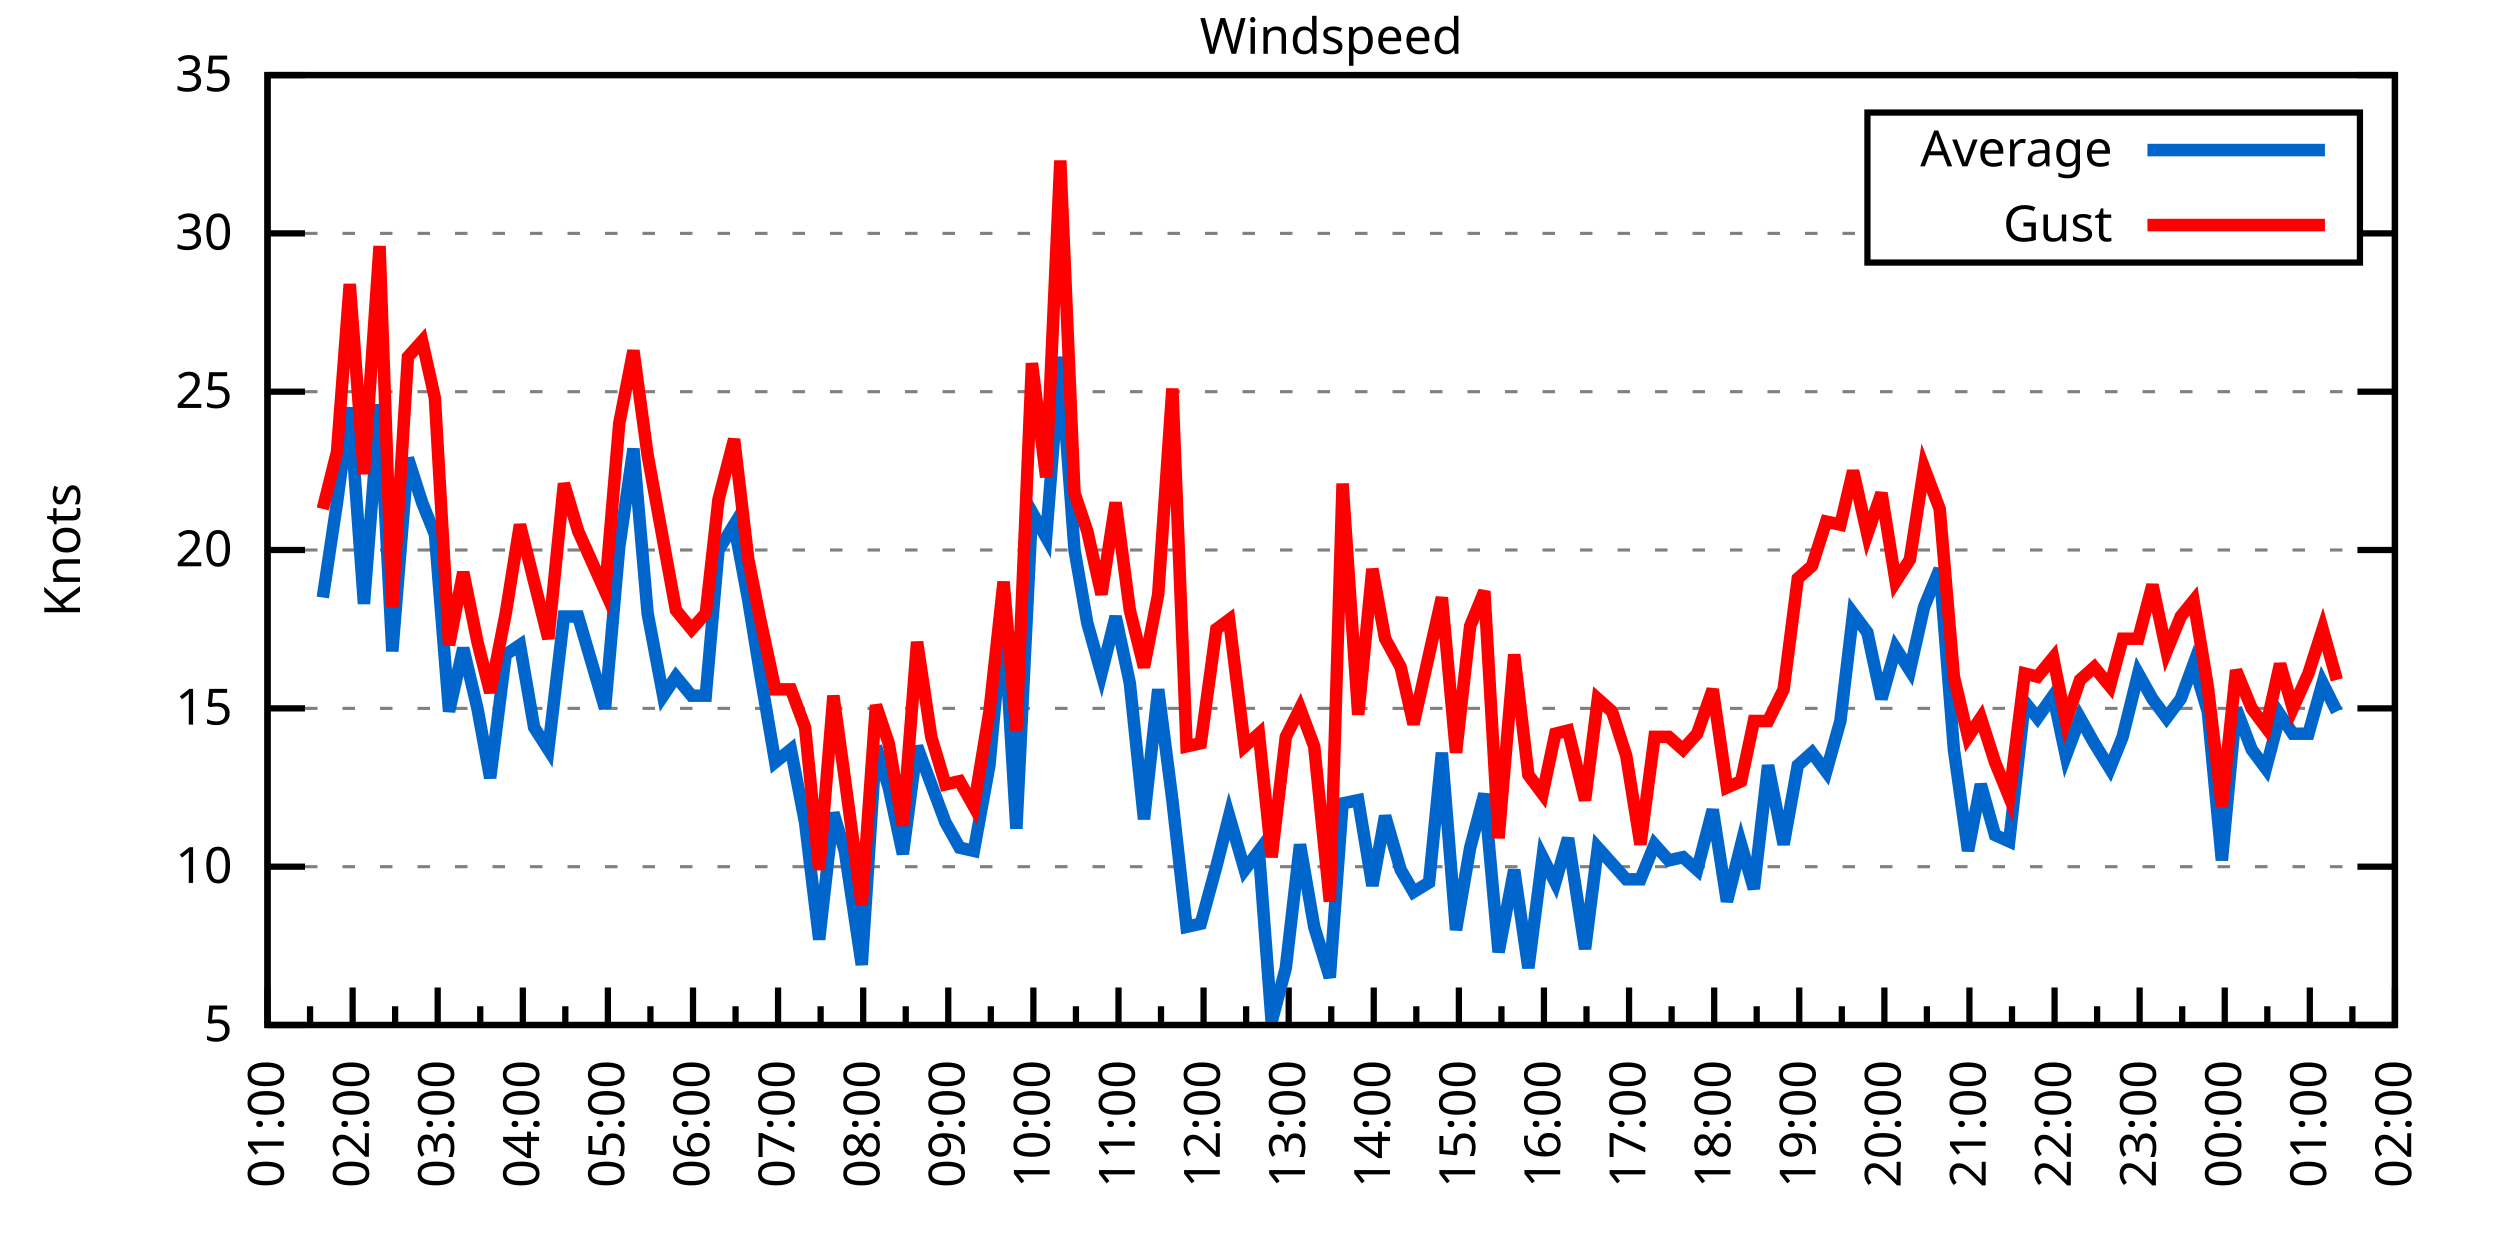
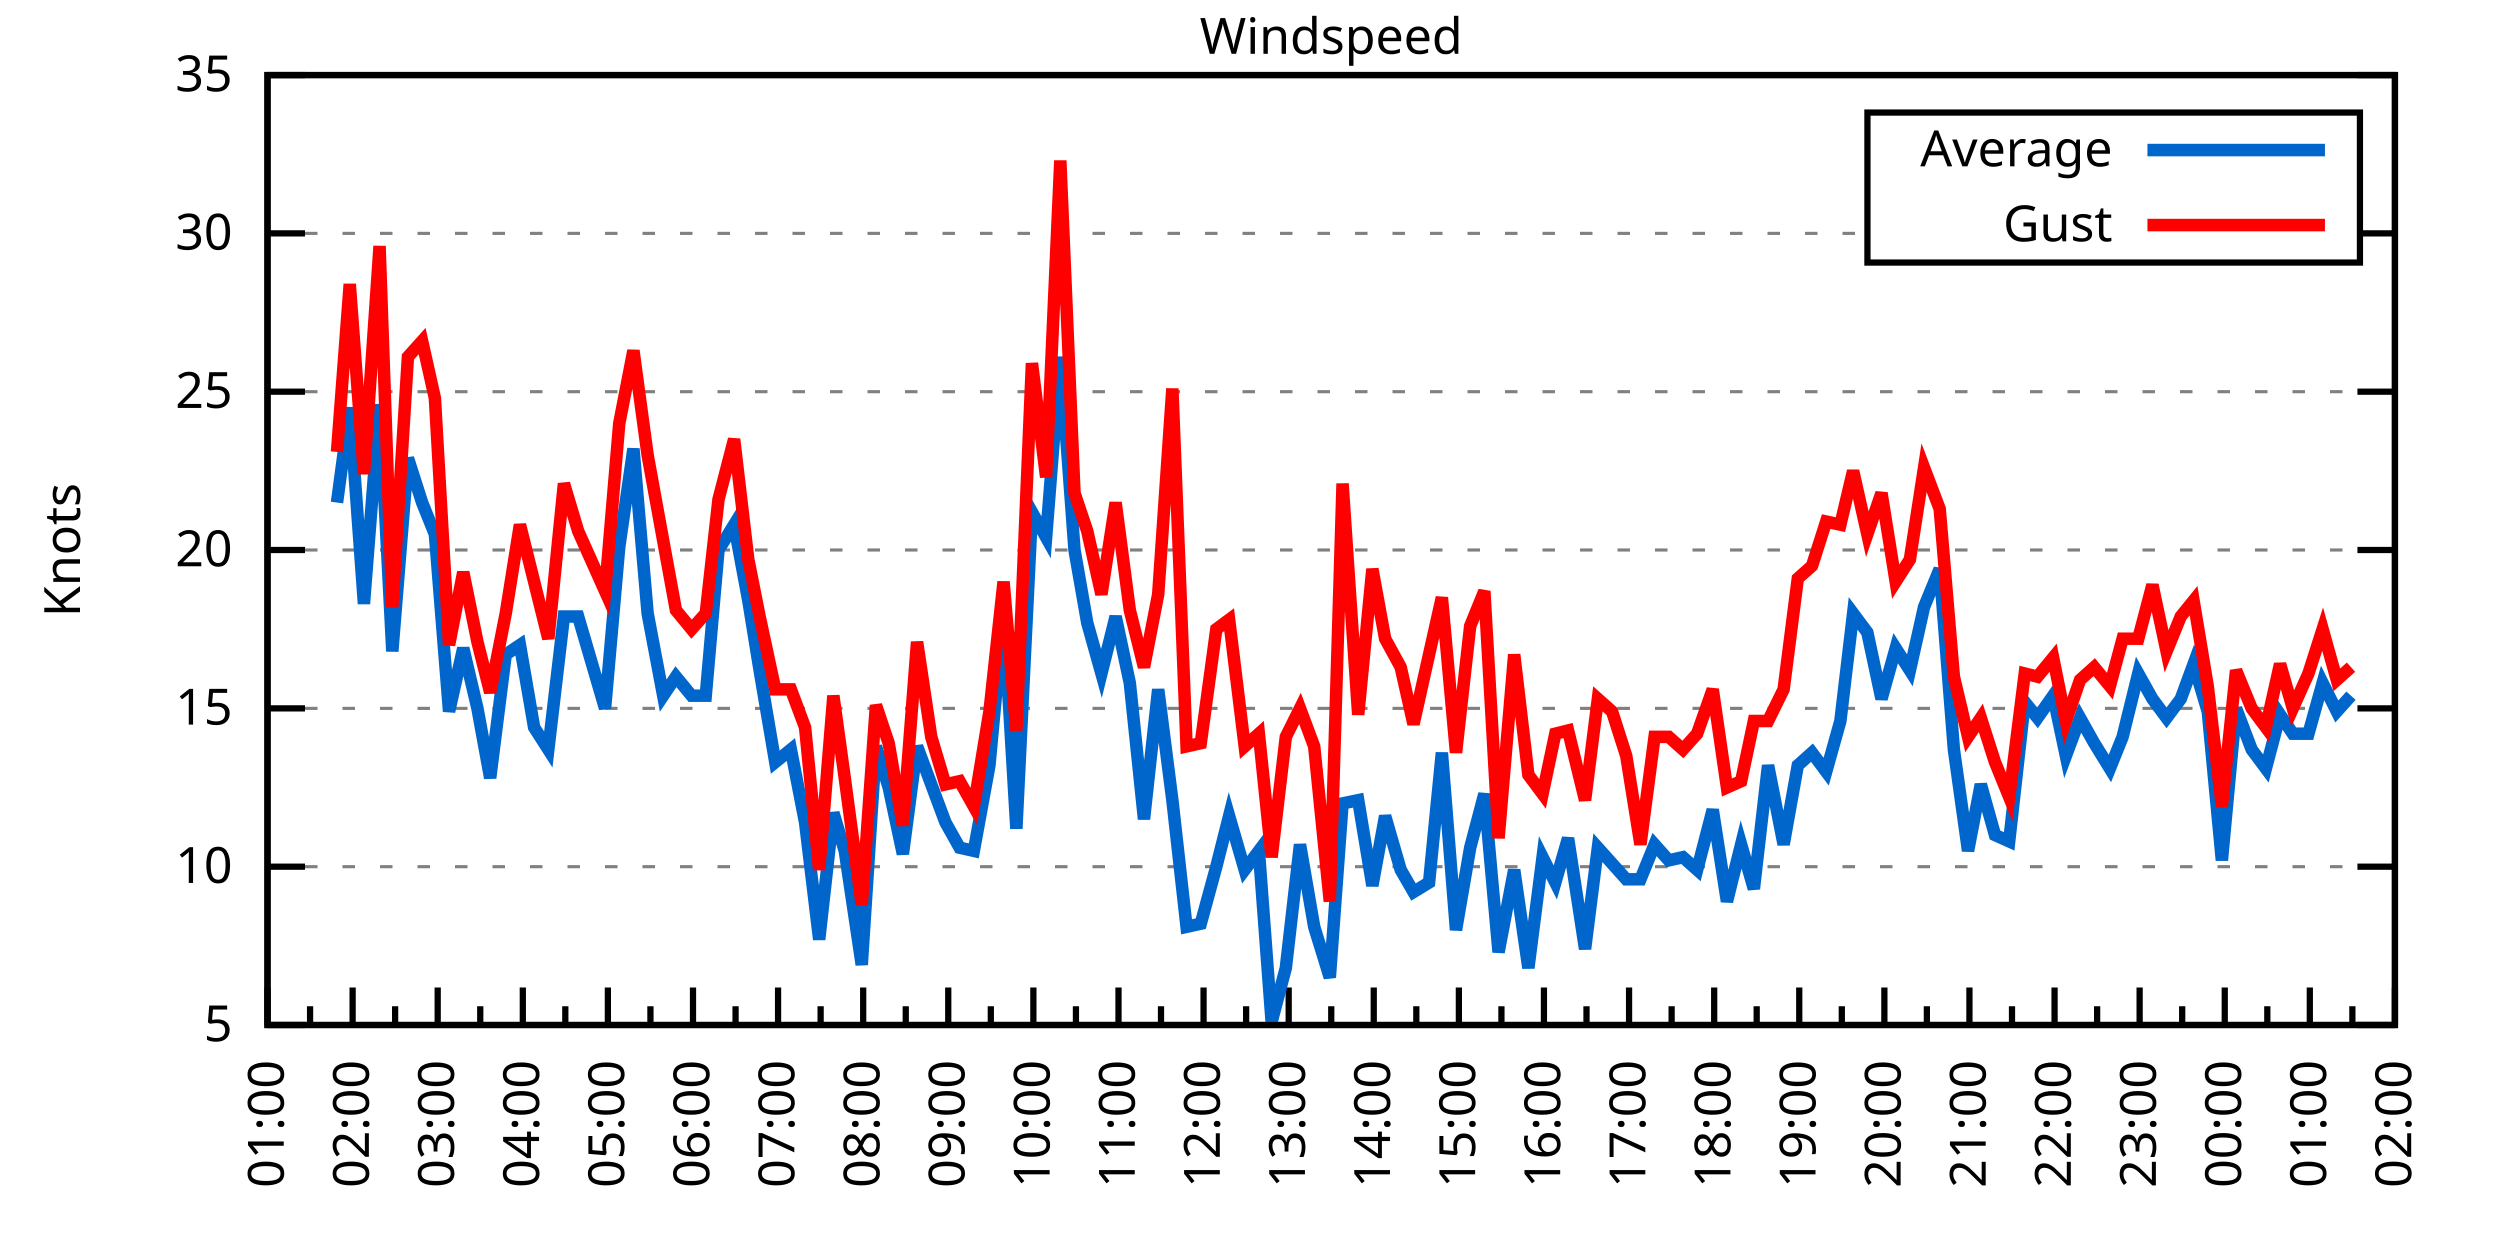
<svg xmlns="http://www.w3.org/2000/svg" xmlns:xlink="http://www.w3.org/1999/xlink" width="400" height="200" viewBox="0 0 400 200">
  <g id="gnuplot_canvas">
    <rect x="0" y="0" width="400" height="200" fill="none" />
    <defs>
      <circle id="gpDot" r="0.5" stroke-width="0.5" stroke="currentColor" />
      <path id="gpPt0" stroke-width="0.333" stroke="currentColor" d="M-1,0 h2 M0,-1 v2" />
      <path id="gpPt1" stroke-width="0.333" stroke="currentColor" d="M-1,-1 L1,1 M1,-1 L-1,1" />
      <path id="gpPt2" stroke-width="0.333" stroke="currentColor" d="M-1,0 L1,0 M0,-1 L0,1 M-1,-1 L1,1 M-1,1 L1,-1" />
      <rect id="gpPt3" stroke-width="0.333" stroke="currentColor" x="-1" y="-1" width="2" height="2" />
      <rect id="gpPt4" stroke-width="0.333" stroke="currentColor" fill="currentColor" x="-1" y="-1" width="2" height="2" />
      <circle id="gpPt5" stroke-width="0.333" stroke="currentColor" cx="0" cy="0" r="1" />
      <use xlink:href="#gpPt5" id="gpPt6" fill="currentColor" stroke="none" />
      <path id="gpPt7" stroke-width="0.333" stroke="currentColor" d="M0,-1.33 L-1.33,0.67 L1.33,0.67 z" />
      <use xlink:href="#gpPt7" id="gpPt8" fill="currentColor" stroke="none" />
      <use xlink:href="#gpPt7" id="gpPt9" stroke="currentColor" transform="rotate(180)" />
      <use xlink:href="#gpPt9" id="gpPt10" fill="currentColor" stroke="none" />
      <use xlink:href="#gpPt3" id="gpPt11" stroke="currentColor" transform="rotate(45)" />
      <use xlink:href="#gpPt11" id="gpPt12" fill="currentColor" stroke="none" />
      <path id="gpPt13" stroke-width="0.333" stroke="currentColor" d="M0,1.330 L1.265,0.411 L0.782,-1.067 L-0.782,-1.076 L-1.265,0.411 z" />
      <use xlink:href="#gpPt13" id="gpPt14" fill="currentColor" stroke="none" />
      <filter id="textbox" filterUnits="objectBoundingBox" x="0" y="0" height="1" width="1">
        <feFlood flood-color="white" flood-opacity="1" result="bgnd" />
        <feComposite in="SourceGraphic" in2="bgnd" operator="atop" />
      </filter>
      <filter id="greybox" filterUnits="objectBoundingBox" x="0" y="0" height="1" width="1">
        <feFlood flood-color="lightgrey" flood-opacity="1" result="grey" />
        <feComposite in="SourceGraphic" in2="grey" operator="atop" />
      </filter>
    </defs>
    <g fill="none" color="white" stroke="currentColor" stroke-width="1.00" stroke-linecap="butt" stroke-linejoin="miter">
</g>
    <g fill="none" color="black" stroke="currentColor" stroke-width="1.00" stroke-linecap="butt" stroke-linejoin="miter">
      <g stroke="none" shape-rendering="crispEdges">
        <polygon fill="rgb(255, 255, 255)" points="42.80,164.00 383.18,164.00 383.18,12.02 42.80,12.02 " />
      </g>
    </g>
    <g fill="none" color="black" stroke="currentColor" stroke-width="1.00" stroke-linecap="butt" stroke-linejoin="miter">
</g>
    <g fill="none" color="black" stroke="black" stroke-width="0.50" stroke-linecap="butt" stroke-linejoin="miter">
</g>
    <g fill="none" color="gray" stroke="currentColor" stroke-width="0.50" stroke-linecap="butt" stroke-linejoin="miter">
      <path stroke="gray" stroke-dasharray="2,4" class="gridline" d="M42.80,164.00 L383.19,164.00  " />
    </g>
    <g fill="none" color="gray" stroke="gray" stroke-width="1.00" stroke-linecap="butt" stroke-linejoin="miter">
</g>
    <g fill="none" color="black" stroke="currentColor" stroke-width="1.00" stroke-linecap="butt" stroke-linejoin="miter">
      <path stroke="black" d="M42.80,164.00 L48.80,164.00 M383.19,164.00 L377.19,164.00  " />
      <g transform="translate(37.20,166.60)" stroke="none" fill="black" font-family="Sans" font-size="8.00" text-anchor="end">
        <text>
          <tspan font-family="Sans"> 5</tspan>
        </text>
      </g>
    </g>
    <g fill="none" color="black" stroke="currentColor" stroke-width="1.00" stroke-linecap="butt" stroke-linejoin="miter">
</g>
    <g fill="none" color="black" stroke="black" stroke-width="0.50" stroke-linecap="butt" stroke-linejoin="miter">
</g>
    <g fill="none" color="gray" stroke="currentColor" stroke-width="0.50" stroke-linecap="butt" stroke-linejoin="miter">
      <path stroke="gray" stroke-dasharray="2,4" class="gridline" d="M42.80,138.67 L383.19,138.67  " />
    </g>
    <g fill="none" color="gray" stroke="gray" stroke-width="1.00" stroke-linecap="butt" stroke-linejoin="miter">
</g>
    <g fill="none" color="black" stroke="currentColor" stroke-width="1.00" stroke-linecap="butt" stroke-linejoin="miter">
      <path stroke="black" d="M42.80,138.67 L48.80,138.67 M383.19,138.67 L377.19,138.67  " />
      <g transform="translate(37.20,141.27)" stroke="none" fill="black" font-family="Sans" font-size="8.00" text-anchor="end">
        <text>
          <tspan font-family="Sans"> 10</tspan>
        </text>
      </g>
    </g>
    <g fill="none" color="black" stroke="currentColor" stroke-width="1.00" stroke-linecap="butt" stroke-linejoin="miter">
</g>
    <g fill="none" color="black" stroke="black" stroke-width="0.50" stroke-linecap="butt" stroke-linejoin="miter">
</g>
    <g fill="none" color="gray" stroke="currentColor" stroke-width="0.50" stroke-linecap="butt" stroke-linejoin="miter">
      <path stroke="gray" stroke-dasharray="2,4" class="gridline" d="M42.80,113.34 L383.19,113.34  " />
    </g>
    <g fill="none" color="gray" stroke="gray" stroke-width="1.00" stroke-linecap="butt" stroke-linejoin="miter">
</g>
    <g fill="none" color="black" stroke="currentColor" stroke-width="1.00" stroke-linecap="butt" stroke-linejoin="miter">
      <path stroke="black" d="M42.80,113.34 L48.80,113.34 M383.19,113.34 L377.19,113.34  " />
      <g transform="translate(37.20,115.94)" stroke="none" fill="black" font-family="Sans" font-size="8.00" text-anchor="end">
        <text>
          <tspan font-family="Sans"> 15</tspan>
        </text>
      </g>
    </g>
    <g fill="none" color="black" stroke="currentColor" stroke-width="1.00" stroke-linecap="butt" stroke-linejoin="miter">
</g>
    <g fill="none" color="black" stroke="black" stroke-width="0.50" stroke-linecap="butt" stroke-linejoin="miter">
</g>
    <g fill="none" color="gray" stroke="currentColor" stroke-width="0.50" stroke-linecap="butt" stroke-linejoin="miter">
      <path stroke="gray" stroke-dasharray="2,4" class="gridline" d="M42.80,88.00 L383.19,88.00  " />
    </g>
    <g fill="none" color="gray" stroke="gray" stroke-width="1.00" stroke-linecap="butt" stroke-linejoin="miter">
</g>
    <g fill="none" color="black" stroke="currentColor" stroke-width="1.00" stroke-linecap="butt" stroke-linejoin="miter">
      <path stroke="black" d="M42.80,88.00 L48.80,88.00 M383.19,88.00 L377.19,88.00  " />
      <g transform="translate(37.20,90.60)" stroke="none" fill="black" font-family="Sans" font-size="8.00" text-anchor="end">
        <text>
          <tspan font-family="Sans"> 20</tspan>
        </text>
      </g>
    </g>
    <g fill="none" color="black" stroke="currentColor" stroke-width="1.00" stroke-linecap="butt" stroke-linejoin="miter">
</g>
    <g fill="none" color="black" stroke="black" stroke-width="0.50" stroke-linecap="butt" stroke-linejoin="miter">
</g>
    <g fill="none" color="gray" stroke="currentColor" stroke-width="0.50" stroke-linecap="butt" stroke-linejoin="miter">
      <path stroke="gray" stroke-dasharray="2,4" class="gridline" d="M42.80,62.67 L383.19,62.67  " />
    </g>
    <g fill="none" color="gray" stroke="gray" stroke-width="1.00" stroke-linecap="butt" stroke-linejoin="miter">
</g>
    <g fill="none" color="black" stroke="currentColor" stroke-width="1.00" stroke-linecap="butt" stroke-linejoin="miter">
      <path stroke="black" d="M42.80,62.67 L48.80,62.67 M383.19,62.67 L377.19,62.67  " />
      <g transform="translate(37.20,65.27)" stroke="none" fill="black" font-family="Sans" font-size="8.00" text-anchor="end">
        <text>
          <tspan font-family="Sans"> 25</tspan>
        </text>
      </g>
    </g>
    <g fill="none" color="black" stroke="currentColor" stroke-width="1.00" stroke-linecap="butt" stroke-linejoin="miter">
</g>
    <g fill="none" color="black" stroke="black" stroke-width="0.50" stroke-linecap="butt" stroke-linejoin="miter">
</g>
    <g fill="none" color="gray" stroke="currentColor" stroke-width="0.50" stroke-linecap="butt" stroke-linejoin="miter">
      <path stroke="gray" stroke-dasharray="2,4" class="gridline" d="M42.80,37.34 L298.79,37.34 M377.59,37.34 L383.19,37.34  " />
    </g>
    <g fill="none" color="gray" stroke="gray" stroke-width="1.00" stroke-linecap="butt" stroke-linejoin="miter">
</g>
    <g fill="none" color="black" stroke="currentColor" stroke-width="1.00" stroke-linecap="butt" stroke-linejoin="miter">
      <path stroke="black" d="M42.80,37.34 L48.80,37.34 M383.19,37.34 L377.19,37.34  " />
      <g transform="translate(37.20,39.94)" stroke="none" fill="black" font-family="Sans" font-size="8.00" text-anchor="end">
        <text>
          <tspan font-family="Sans"> 30</tspan>
        </text>
      </g>
    </g>
    <g fill="none" color="black" stroke="currentColor" stroke-width="1.00" stroke-linecap="butt" stroke-linejoin="miter">
</g>
    <g fill="none" color="black" stroke="black" stroke-width="0.50" stroke-linecap="butt" stroke-linejoin="miter">
</g>
    <g fill="none" color="gray" stroke="currentColor" stroke-width="0.50" stroke-linecap="butt" stroke-linejoin="miter">
      <path stroke="gray" stroke-dasharray="2,4" class="gridline" d="M42.80,12.01 L383.19,12.01  " />
    </g>
    <g fill="none" color="gray" stroke="gray" stroke-width="1.00" stroke-linecap="butt" stroke-linejoin="miter">
</g>
    <g fill="none" color="black" stroke="currentColor" stroke-width="1.00" stroke-linecap="butt" stroke-linejoin="miter">
      <path stroke="black" d="M42.80,12.01 L48.80,12.01 M383.19,12.01 L377.19,12.01  " />
      <g transform="translate(37.20,14.61)" stroke="none" fill="black" font-family="Sans" font-size="8.00" text-anchor="end">
        <text>
          <tspan font-family="Sans"> 35</tspan>
        </text>
      </g>
    </g>
    <g fill="none" color="black" stroke="currentColor" stroke-width="1.00" stroke-linecap="butt" stroke-linejoin="miter">
      <path stroke="black" d="M42.80,164.00 L42.80,158.00  " />
      <g transform="translate(45.40,169.60) rotate(270)" stroke="none" fill="black" font-family="Sans" font-size="8.00" text-anchor="end">
        <text>
          <tspan font-family="Sans">01:00</tspan>
        </text>
      </g>
    </g>
    <g fill="none" color="black" stroke="currentColor" stroke-width="1.00" stroke-linecap="butt" stroke-linejoin="miter">
      <path stroke="black" d="M49.61,164.00 L49.61,161.00 M56.42,164.00 L56.42,158.00  " />
      <g transform="translate(59.02,169.60) rotate(270)" stroke="none" fill="black" font-family="Sans" font-size="8.00" text-anchor="end">
        <text>
          <tspan font-family="Sans">02:00</tspan>
        </text>
      </g>
    </g>
    <g fill="none" color="black" stroke="currentColor" stroke-width="1.00" stroke-linecap="butt" stroke-linejoin="miter">
      <path stroke="black" d="M63.22,164.00 L63.22,161.00 M70.03,164.00 L70.03,158.00  " />
      <g transform="translate(72.63,169.60) rotate(270)" stroke="none" fill="black" font-family="Sans" font-size="8.00" text-anchor="end">
        <text>
          <tspan font-family="Sans">03:00</tspan>
        </text>
      </g>
    </g>
    <g fill="none" color="black" stroke="currentColor" stroke-width="1.00" stroke-linecap="butt" stroke-linejoin="miter">
      <path stroke="black" d="M76.84,164.00 L76.84,161.00 M83.65,164.00 L83.65,158.00  " />
      <g transform="translate(86.25,169.60) rotate(270)" stroke="none" fill="black" font-family="Sans" font-size="8.00" text-anchor="end">
        <text>
          <tspan font-family="Sans">04:00</tspan>
        </text>
      </g>
    </g>
    <g fill="none" color="black" stroke="currentColor" stroke-width="1.00" stroke-linecap="butt" stroke-linejoin="miter">
      <path stroke="black" d="M90.45,164.00 L90.45,161.00 M97.26,164.00 L97.26,158.00  " />
      <g transform="translate(99.86,169.60) rotate(270)" stroke="none" fill="black" font-family="Sans" font-size="8.00" text-anchor="end">
        <text>
          <tspan font-family="Sans">05:00</tspan>
        </text>
      </g>
    </g>
    <g fill="none" color="black" stroke="currentColor" stroke-width="1.00" stroke-linecap="butt" stroke-linejoin="miter">
      <path stroke="black" d="M104.07,164.00 L104.07,161.00 M110.88,164.00 L110.88,158.00  " />
      <g transform="translate(113.48,169.60) rotate(270)" stroke="none" fill="black" font-family="Sans" font-size="8.00" text-anchor="end">
        <text>
          <tspan font-family="Sans">06:00</tspan>
        </text>
      </g>
    </g>
    <g fill="none" color="black" stroke="currentColor" stroke-width="1.00" stroke-linecap="butt" stroke-linejoin="miter">
      <path stroke="black" d="M117.69,164.00 L117.69,161.00 M124.49,164.00 L124.49,158.00  " />
      <g transform="translate(127.09,169.60) rotate(270)" stroke="none" fill="black" font-family="Sans" font-size="8.00" text-anchor="end">
        <text>
          <tspan font-family="Sans">07:00</tspan>
        </text>
      </g>
    </g>
    <g fill="none" color="black" stroke="currentColor" stroke-width="1.00" stroke-linecap="butt" stroke-linejoin="miter">
      <path stroke="black" d="M131.30,164.00 L131.30,161.00 M138.11,164.00 L138.11,158.00  " />
      <g transform="translate(140.71,169.60) rotate(270)" stroke="none" fill="black" font-family="Sans" font-size="8.00" text-anchor="end">
        <text>
          <tspan font-family="Sans">08:00</tspan>
        </text>
      </g>
    </g>
    <g fill="none" color="black" stroke="currentColor" stroke-width="1.00" stroke-linecap="butt" stroke-linejoin="miter">
      <path stroke="black" d="M144.92,164.00 L144.92,161.00 M151.72,164.00 L151.72,158.00  " />
      <g transform="translate(154.32,169.60) rotate(270)" stroke="none" fill="black" font-family="Sans" font-size="8.00" text-anchor="end">
        <text>
          <tspan font-family="Sans">09:00</tspan>
        </text>
      </g>
    </g>
    <g fill="none" color="black" stroke="currentColor" stroke-width="1.00" stroke-linecap="butt" stroke-linejoin="miter">
      <path stroke="black" d="M158.53,164.00 L158.53,161.00 M165.34,164.00 L165.34,158.00  " />
      <g transform="translate(167.94,169.60) rotate(270)" stroke="none" fill="black" font-family="Sans" font-size="8.00" text-anchor="end">
        <text>
          <tspan font-family="Sans">10:00</tspan>
        </text>
      </g>
    </g>
    <g fill="none" color="black" stroke="currentColor" stroke-width="1.00" stroke-linecap="butt" stroke-linejoin="miter">
      <path stroke="black" d="M172.15,164.00 L172.15,161.00 M178.96,164.00 L178.96,158.00  " />
      <g transform="translate(181.56,169.60) rotate(270)" stroke="none" fill="black" font-family="Sans" font-size="8.00" text-anchor="end">
        <text>
          <tspan font-family="Sans">11:00</tspan>
        </text>
      </g>
    </g>
    <g fill="none" color="black" stroke="currentColor" stroke-width="1.00" stroke-linecap="butt" stroke-linejoin="miter">
      <path stroke="black" d="M185.76,164.00 L185.76,161.00 M192.57,164.00 L192.57,158.00  " />
      <g transform="translate(195.17,169.60) rotate(270)" stroke="none" fill="black" font-family="Sans" font-size="8.00" text-anchor="end">
        <text>
          <tspan font-family="Sans">12:00</tspan>
        </text>
      </g>
    </g>
    <g fill="none" color="black" stroke="currentColor" stroke-width="1.00" stroke-linecap="butt" stroke-linejoin="miter">
      <path stroke="black" d="M199.38,164.00 L199.38,161.00 M206.19,164.00 L206.19,158.00  " />
      <g transform="translate(208.79,169.60) rotate(270)" stroke="none" fill="black" font-family="Sans" font-size="8.00" text-anchor="end">
        <text>
          <tspan font-family="Sans">13:00</tspan>
        </text>
      </g>
    </g>
    <g fill="none" color="black" stroke="currentColor" stroke-width="1.00" stroke-linecap="butt" stroke-linejoin="miter">
      <path stroke="black" d="M213.00,164.00 L213.00,161.00 M219.80,164.00 L219.80,158.00  " />
      <g transform="translate(222.40,169.60) rotate(270)" stroke="none" fill="black" font-family="Sans" font-size="8.00" text-anchor="end">
        <text>
          <tspan font-family="Sans">14:00</tspan>
        </text>
      </g>
    </g>
    <g fill="none" color="black" stroke="currentColor" stroke-width="1.00" stroke-linecap="butt" stroke-linejoin="miter">
      <path stroke="black" d="M226.61,164.00 L226.61,161.00 M233.42,164.00 L233.42,158.00  " />
      <g transform="translate(236.02,169.60) rotate(270)" stroke="none" fill="black" font-family="Sans" font-size="8.00" text-anchor="end">
        <text>
          <tspan font-family="Sans">15:00</tspan>
        </text>
      </g>
    </g>
    <g fill="none" color="black" stroke="currentColor" stroke-width="1.00" stroke-linecap="butt" stroke-linejoin="miter">
      <path stroke="black" d="M240.23,164.00 L240.23,161.00 M247.03,164.00 L247.03,158.00  " />
      <g transform="translate(249.63,169.60) rotate(270)" stroke="none" fill="black" font-family="Sans" font-size="8.00" text-anchor="end">
        <text>
          <tspan font-family="Sans">16:00</tspan>
        </text>
      </g>
    </g>
    <g fill="none" color="black" stroke="currentColor" stroke-width="1.00" stroke-linecap="butt" stroke-linejoin="miter">
      <path stroke="black" d="M253.84,164.00 L253.84,161.00 M260.65,164.00 L260.65,158.00  " />
      <g transform="translate(263.25,169.60) rotate(270)" stroke="none" fill="black" font-family="Sans" font-size="8.00" text-anchor="end">
        <text>
          <tspan font-family="Sans">17:00</tspan>
        </text>
      </g>
    </g>
    <g fill="none" color="black" stroke="currentColor" stroke-width="1.00" stroke-linecap="butt" stroke-linejoin="miter">
      <path stroke="black" d="M267.46,164.00 L267.46,161.00 M274.27,164.00 L274.27,158.00  " />
      <g transform="translate(276.87,169.60) rotate(270)" stroke="none" fill="black" font-family="Sans" font-size="8.00" text-anchor="end">
        <text>
          <tspan font-family="Sans">18:00</tspan>
        </text>
      </g>
    </g>
    <g fill="none" color="black" stroke="currentColor" stroke-width="1.00" stroke-linecap="butt" stroke-linejoin="miter">
      <path stroke="black" d="M281.07,164.00 L281.07,161.00 M287.88,164.00 L287.88,158.00  " />
      <g transform="translate(290.48,169.60) rotate(270)" stroke="none" fill="black" font-family="Sans" font-size="8.00" text-anchor="end">
        <text>
          <tspan font-family="Sans">19:00</tspan>
        </text>
      </g>
    </g>
    <g fill="none" color="black" stroke="currentColor" stroke-width="1.00" stroke-linecap="butt" stroke-linejoin="miter">
      <path stroke="black" d="M294.69,164.00 L294.69,161.00 M301.50,164.00 L301.50,158.00  " />
      <g transform="translate(304.10,169.60) rotate(270)" stroke="none" fill="black" font-family="Sans" font-size="8.00" text-anchor="end">
        <text>
          <tspan font-family="Sans">20:00</tspan>
        </text>
      </g>
    </g>
    <g fill="none" color="black" stroke="currentColor" stroke-width="1.00" stroke-linecap="butt" stroke-linejoin="miter">
      <path stroke="black" d="M308.30,164.00 L308.30,161.00 M315.11,164.00 L315.11,158.00  " />
      <g transform="translate(317.71,169.60) rotate(270)" stroke="none" fill="black" font-family="Sans" font-size="8.00" text-anchor="end">
        <text>
          <tspan font-family="Sans">21:00</tspan>
        </text>
      </g>
    </g>
    <g fill="none" color="black" stroke="currentColor" stroke-width="1.00" stroke-linecap="butt" stroke-linejoin="miter">
      <path stroke="black" d="M321.92,164.00 L321.92,161.00 M328.73,164.00 L328.73,158.00  " />
      <g transform="translate(331.33,169.60) rotate(270)" stroke="none" fill="black" font-family="Sans" font-size="8.00" text-anchor="end">
        <text>
          <tspan font-family="Sans">22:00</tspan>
        </text>
      </g>
    </g>
    <g fill="none" color="black" stroke="currentColor" stroke-width="1.00" stroke-linecap="butt" stroke-linejoin="miter">
      <path stroke="black" d="M335.54,164.00 L335.54,161.00 M342.34,164.00 L342.34,158.00  " />
      <g transform="translate(344.94,169.60) rotate(270)" stroke="none" fill="black" font-family="Sans" font-size="8.00" text-anchor="end">
        <text>
          <tspan font-family="Sans">23:00</tspan>
        </text>
      </g>
    </g>
    <g fill="none" color="black" stroke="currentColor" stroke-width="1.00" stroke-linecap="butt" stroke-linejoin="miter">
      <path stroke="black" d="M349.15,164.00 L349.15,161.00 M355.96,164.00 L355.96,158.00  " />
      <g transform="translate(358.56,169.60) rotate(270)" stroke="none" fill="black" font-family="Sans" font-size="8.00" text-anchor="end">
        <text>
          <tspan font-family="Sans">00:00</tspan>
        </text>
      </g>
    </g>
    <g fill="none" color="black" stroke="currentColor" stroke-width="1.00" stroke-linecap="butt" stroke-linejoin="miter">
      <path stroke="black" d="M362.77,164.00 L362.77,161.00 M369.57,164.00 L369.57,158.00  " />
      <g transform="translate(372.17,169.60) rotate(270)" stroke="none" fill="black" font-family="Sans" font-size="8.00" text-anchor="end">
        <text>
          <tspan font-family="Sans">01:00</tspan>
        </text>
      </g>
    </g>
    <g fill="none" color="black" stroke="currentColor" stroke-width="1.00" stroke-linecap="butt" stroke-linejoin="miter">
      <path stroke="black" d="M376.38,164.00 L376.38,161.00 M383.19,164.00 L383.19,158.00  " />
      <g transform="translate(385.79,169.60) rotate(270)" stroke="none" fill="black" font-family="Sans" font-size="8.00" text-anchor="end">
        <text>
          <tspan font-family="Sans">02:00</tspan>
        </text>
      </g>
    </g>
    <g fill="none" color="black" stroke="currentColor" stroke-width="1.00" stroke-linecap="butt" stroke-linejoin="miter">
</g>
    <g fill="none" color="black" stroke="currentColor" stroke-width="1.00" stroke-linecap="butt" stroke-linejoin="miter">
      <path stroke="black" d="M42.80,12.01 L42.80,164.00 L383.19,164.00 L383.19,12.01 L42.80,12.01 Z  " />
    </g>
    <g fill="none" color="black" stroke="currentColor" stroke-width="1.00" stroke-linecap="butt" stroke-linejoin="miter">
      <g transform="translate(12.80,88.01) rotate(270)" stroke="none" fill="black" font-family="Sans" font-size="8.00" text-anchor="middle">
        <text>
          <tspan font-family="Sans">Knots</tspan>
        </text>
      </g>
    </g>
    <g fill="none" color="black" stroke="currentColor" stroke-width="1.00" stroke-linecap="butt" stroke-linejoin="miter">
</g>
    <g fill="none" color="black" stroke="currentColor" stroke-width="1.00" stroke-linecap="butt" stroke-linejoin="miter">
      <path stroke="black" d="M298.79,42.01 L298.79,18.01 L377.59,18.01 L377.59,42.01 L298.79,42.01 Z  " />
    </g>
    <g id="Windspeed_plot_1">
      <g fill="none" color="white" stroke="black" stroke-width="2.00" stroke-linecap="butt" stroke-linejoin="miter">
</g>
      <g fill="none" color="black" stroke="currentColor" stroke-width="2.00" stroke-linecap="butt" stroke-linejoin="miter">
        <g transform="translate(337.99,26.61)" stroke="none" fill="black" font-family="Sans" font-size="8.00" text-anchor="end">
          <text>
            <tspan font-family="Sans">Average</tspan>
          </text>
        </g>
      </g>
      <g fill="none" color="black" stroke="currentColor" stroke-width="2.00" stroke-linecap="butt" stroke-linejoin="miter">
-         <path stroke="rgb(  0, 102, 204)" d="M343.59,24.01 L371.99,24.01 M51.65,95.60 L53.92,80.41 L55.96,65.21 L58.23,96.62 L60.73,64.70 L62.77,104.22   L65.27,73.31 L67.54,80.41 L69.58,85.47 L71.85,113.84 L74.12,103.71 L76.39,113.34 L78.43,124.48 L80.92,104.72   L83.19,103.20 L85.46,116.38 L87.73,119.92 L90.23,98.64 L92.50,98.64 L96.81,113.34 L99.08,87.50 L101.35,71.79   L103.62,98.14 L106.11,111.31 L108.15,108.27 L110.65,111.31 L112.92,111.31 L114.96,88.00 L117.46,83.95 L119.73,96.11   L121.54,107.26 L124.04,121.95 L126.54,119.92 L128.81,131.58 L131.07,150.32 L133.34,130.06 L135.16,136.14 L137.88,154.37   L140.15,119.42 L142.19,126.00 L144.46,136.64 L146.73,119.42 L149.00,125.50 L151.27,131.58 L153.54,135.63 L155.81,136.14   L158.31,122.46 L160.57,98.14 L162.62,132.59 L165.11,81.93 L167.38,85.98 L169.65,57.10 L171.92,88.00 L173.96,99.66   L176.23,107.76 L178.50,98.64 L180.77,109.28 L183.04,131.07 L185.31,110.30 L187.58,128.03 L189.85,148.29 L192.12,147.79   L194.61,138.67 L196.66,130.56 L199.15,139.17 L201.42,136.14 L203.46,163.49 L205.73,154.88 L208.00,135.12 L210.27,148.29   L212.77,156.40 L214.81,128.54 L217.31,128.03 L219.58,141.71 L221.62,130.56 L224.11,139.17 L226.16,142.72 L228.65,141.20   L230.70,120.43 L232.96,148.80 L235.23,135.63 L237.50,127.02 L239.77,152.35 L242.27,139.17 L244.54,154.88 L246.81,137.15   L248.85,141.20 L250.89,134.11 L253.61,151.84 L255.66,135.63 L257.93,138.16 L260.20,140.69 L262.47,140.69 L264.73,135.12   L267.00,137.66 L269.27,137.15 L271.54,139.17 L274.04,129.55 L276.31,144.24 L278.58,135.12 L280.62,142.21 L282.89,122.46   L285.38,135.12 L287.65,122.46 L289.92,120.43 L292.19,123.47 L294.46,115.36 L296.50,98.14 L298.77,101.18 L301.04,111.82   L303.31,103.71 L305.58,107.26 L307.85,97.12 L310.35,91.04 L312.62,119.92 L314.89,136.14 L316.93,125.50 L319.20,133.60   L321.47,134.62 L323.96,112.32 L326.00,114.86 L328.50,111.31 L330.54,120.94 L332.81,114.86 L335.08,118.91 L337.58,122.96   L339.62,117.90 L342.12,107.76 L344.39,111.82 L346.65,114.86 L348.92,111.82 L350.97,106.24 L353.24,113.84 L355.50,137.66   L357.77,113.34 L360.27,119.92 L362.54,122.96 L364.81,114.35 L366.85,117.39 L369.35,117.39 L371.62,109.28 L373.89,113.84    " />
+         <path stroke="rgb(  0, 102, 204)" d="M343.59,24.01 L371.99,24.01 M53.92,80.41 L55.96,65.21 L58.23,96.62 L60.73,64.70 L62.77,104.22 L65.27,73.31   L67.54,80.41 L69.58,85.47 L71.85,113.84 L74.12,103.71 L76.39,113.34 L78.43,124.48 L80.92,104.72 L83.19,103.20   L85.46,116.38 L87.73,119.92 L90.23,98.64 L92.50,98.64 L96.81,113.34 L99.08,87.50 L101.35,71.79 L103.62,98.14   L106.11,111.31 L108.15,108.27 L110.65,111.31 L112.92,111.31 L114.96,88.00 L117.46,83.95 L119.73,96.11 L121.54,107.26   L124.04,121.95 L126.54,119.92 L128.81,131.58 L131.07,150.32 L133.34,130.06 L135.16,136.14 L137.88,154.37 L140.15,119.42   L142.19,126.00 L144.46,136.64 L146.73,119.42 L149.00,125.50 L151.27,131.58 L153.54,135.63 L155.81,136.14 L158.31,122.46   L160.57,98.14 L162.62,132.59 L165.11,81.93 L167.38,85.98 L169.65,57.10 L171.92,88.00 L173.96,99.66 L176.23,107.76   L178.50,98.64 L180.77,109.28 L183.04,131.07 L185.31,110.30 L187.58,128.03 L189.85,148.29 L192.12,147.79 L194.61,138.67   L196.66,130.56 L199.15,139.17 L201.42,136.14 L203.46,163.49 L205.73,154.88 L208.00,135.12 L210.27,148.29 L212.77,156.40   L214.81,128.54 L217.31,128.03 L219.58,141.71 L221.62,130.56 L224.11,139.17 L226.16,142.72 L228.65,141.20 L230.70,120.43   L232.96,148.80 L235.23,135.63 L237.50,127.02 L239.77,152.35 L242.27,139.17 L244.54,154.88 L246.81,137.15 L248.85,141.20   L250.89,134.11 L253.61,151.84 L255.66,135.63 L257.93,138.16 L260.20,140.69 L262.47,140.69 L264.73,135.12 L267.00,137.66   L269.27,137.15 L271.54,139.17 L274.04,129.55 L276.31,144.24 L278.58,135.12 L280.62,142.21 L282.89,122.46 L285.38,135.12   L287.65,122.46 L289.92,120.43 L292.19,123.47 L294.46,115.36 L296.50,98.14 L298.77,101.18 L301.04,111.82 L303.31,103.71   L305.58,107.26 L307.85,97.12 L310.35,91.04 L312.62,119.92 L314.89,136.14 L316.93,125.50 L319.20,133.60 L321.47,134.62   L323.96,112.32 L326.00,114.86 L328.50,111.31 L330.54,120.94 L332.81,114.86 L335.08,118.91 L337.58,122.96 L339.62,117.90   L342.12,107.76 L344.39,111.82 L346.65,114.86 L348.92,111.82 L350.97,106.24 L353.24,113.84 L355.50,137.66 L357.77,113.34   L360.27,119.92 L362.54,122.96 L364.81,114.35 L366.85,117.39 L369.35,117.39 L371.62,109.28 L373.89,113.84 L376.16,111.31    " />
      </g>
    </g>
    <g id="Windspeed_plot_2">
      <g fill="none" color="black" stroke="currentColor" stroke-width="2.00" stroke-linecap="butt" stroke-linejoin="miter">
        <g transform="translate(337.99,38.61)" stroke="none" fill="black" font-family="Sans" font-size="8.00" text-anchor="end">
          <text>
            <tspan font-family="Sans">Gust</tspan>
          </text>
        </g>
      </g>
      <g fill="none" color="black" stroke="currentColor" stroke-width="2.00" stroke-linecap="butt" stroke-linejoin="miter">
-         <path stroke="rgb(255,   0,   0)" d="M343.59,36.01 L371.99,36.01 M51.65,81.42 L53.92,72.30 L55.96,45.45 L58.23,75.85 L60.73,39.37 L62.77,97.12   L65.27,57.10 L67.54,54.57 L69.58,63.69 L71.85,103.20 L74.12,91.55 L76.39,102.70 L78.43,110.80 L80.92,98.14   L83.19,83.95 L85.46,93.07 L87.73,102.19 L90.23,77.37 L92.50,84.97 L96.81,94.59 L99.08,67.74 L101.35,56.09   L103.62,72.81 L106.11,86.49 L108.15,97.63 L110.65,100.67 L112.92,98.14 L114.96,79.90 L117.46,70.27 L119.73,89.52   L121.54,98.64 L124.04,110.30 L126.54,110.30 L128.81,116.38 L131.07,139.17 L133.34,111.31 L135.16,124.48 L137.88,144.75   L140.15,112.83 L142.19,118.91 L144.46,132.08 L146.73,102.70 L149.00,117.90 L151.27,125.50 L153.54,124.99 L155.81,129.04   L158.31,113.84 L160.57,93.07 L162.62,116.88 L165.11,58.11 L167.38,76.35 L169.65,25.69 L171.92,78.89 L173.96,84.97   L176.23,95.10 L178.50,80.41 L180.77,97.63 L183.04,106.75 L185.31,95.10 L187.58,62.17 L189.85,119.42 L192.12,118.91   L194.61,100.67 L196.66,99.15 L199.15,119.42 L201.42,117.39 L203.46,137.15 L205.73,117.90 L208.00,113.34 L210.27,119.42   L212.77,144.24 L214.81,77.37 L217.31,114.35 L219.58,91.04 L221.62,102.19 L224.11,106.75 L226.16,115.87 L228.65,104.72   L230.70,95.60 L232.96,120.43 L235.23,100.16 L237.50,94.59 L239.77,134.11 L242.27,104.72 L244.54,123.98 L246.81,127.02   L248.85,117.39 L250.89,116.88 L253.61,128.03 L255.66,111.82 L257.93,113.84 L260.20,120.94 L262.47,135.12 L264.73,117.90   L267.00,117.90 L269.27,119.92 L271.54,117.39 L274.04,110.30 L276.31,126.00 L278.58,124.99 L280.62,115.36 L282.89,115.36   L285.38,110.30 L287.65,92.56 L289.92,90.54 L292.19,83.45 L294.46,83.95 L296.50,75.34 L298.77,85.47 L301.04,78.89   L303.31,93.07 L305.58,89.52 L307.85,74.83 L310.35,81.42 L312.62,108.27 L314.89,117.90 L316.93,114.86 L319.20,121.95   L321.47,127.52 L323.96,107.76 L326.00,108.27 L328.50,105.23 L330.54,115.36 L332.81,108.78 L335.08,106.75 L337.58,109.79   L339.62,102.19 L342.12,102.19 L344.39,93.58 L346.65,104.22 L348.92,98.64 L350.97,96.11 L353.24,109.79 L355.50,129.04   L357.77,107.26 L360.27,113.34 L362.54,116.38 L364.81,106.24 L366.85,113.34 L369.35,107.76 L371.62,100.67 L373.89,108.78    " />
+         <path stroke="rgb(255,   0,   0)" d="M343.59,36.01 L371.99,36.01 M53.92,72.30 L55.96,45.45 L58.23,75.85 L60.73,39.37 L62.77,97.12 L65.27,57.10   L67.54,54.57 L69.58,63.69 L71.85,103.20 L74.12,91.55 L76.39,102.70 L78.43,110.80 L80.92,98.14 L83.19,83.95   L85.46,93.07 L87.73,102.19 L90.23,77.37 L92.50,84.97 L96.81,94.59 L99.08,67.74 L101.35,56.09 L103.62,72.81   L106.11,86.49 L108.15,97.63 L110.65,100.67 L112.92,98.14 L114.96,79.90 L117.46,70.27 L119.73,89.52 L121.54,98.64   L124.04,110.30 L126.54,110.30 L128.81,116.38 L131.07,139.17 L133.34,111.31 L135.16,124.48 L137.88,144.75 L140.15,112.83   L142.19,118.91 L144.46,132.08 L146.73,102.70 L149.00,117.90 L151.27,125.50 L153.54,124.99 L155.81,129.04 L158.31,113.84   L160.57,93.07 L162.62,116.88 L165.11,58.11 L167.38,76.35 L169.65,25.69 L171.92,78.89 L173.96,84.97 L176.23,95.10   L178.50,80.41 L180.77,97.63 L183.04,106.75 L185.31,95.10 L187.58,62.17 L189.85,119.42 L192.12,118.91 L194.61,100.67   L196.66,99.15 L199.15,119.42 L201.42,117.39 L203.46,137.15 L205.73,117.90 L208.00,113.34 L210.27,119.42 L212.77,144.24   L214.81,77.37 L217.31,114.35 L219.58,91.04 L221.62,102.19 L224.11,106.75 L226.16,115.87 L228.65,104.72 L230.70,95.60   L232.96,120.43 L235.23,100.16 L237.50,94.59 L239.77,134.11 L242.27,104.72 L244.54,123.98 L246.81,127.02 L248.85,117.39   L250.89,116.88 L253.61,128.03 L255.66,111.82 L257.93,113.84 L260.20,120.94 L262.47,135.12 L264.73,117.90 L267.00,117.90   L269.27,119.92 L271.54,117.39 L274.04,110.30 L276.31,126.00 L278.58,124.99 L280.62,115.36 L282.89,115.36 L285.38,110.30   L287.65,92.56 L289.92,90.54 L292.19,83.45 L294.46,83.95 L296.50,75.34 L298.77,85.47 L301.04,78.89 L303.31,93.07   L305.58,89.52 L307.85,74.83 L310.35,81.42 L312.62,108.27 L314.89,117.90 L316.93,114.86 L319.20,121.95 L321.47,127.52   L323.96,107.76 L326.00,108.27 L328.50,105.23 L330.54,115.36 L332.81,108.78 L335.08,106.75 L337.58,109.79 L339.62,102.19   L342.12,102.19 L344.39,93.58 L346.65,104.22 L348.92,98.64 L350.97,96.11 L353.24,109.79 L355.50,129.04 L357.77,107.26   L360.27,113.34 L362.54,116.38 L364.81,106.24 L366.85,113.34 L369.35,107.76 L371.62,100.67 L373.89,108.78 L376.16,106.75    " />
      </g>
    </g>
    <g fill="none" color="black" stroke="currentColor" stroke-width="2.00" stroke-linecap="butt" stroke-linejoin="miter">
</g>
    <g fill="none" color="black" stroke="black" stroke-width="1.00" stroke-linecap="butt" stroke-linejoin="miter">
</g>
    <g fill="none" color="black" stroke="currentColor" stroke-width="1.00" stroke-linecap="butt" stroke-linejoin="miter">
      <path stroke="black" d="M42.80,12.01 L42.80,164.00 L383.19,164.00 L383.19,12.01 L42.80,12.01 Z  " />
    </g>
    <g fill="none" color="black" stroke="currentColor" stroke-width="1.00" stroke-linecap="butt" stroke-linejoin="miter">
      <g transform="translate(212.99,8.61)" stroke="none" fill="black" font-family="Sans" font-size="8.00" text-anchor="middle">
        <text>
          <tspan font-family="Sans">Windspeed</tspan>
        </text>
      </g>
    </g>
    <g fill="none" color="black" stroke="currentColor" stroke-width="1.00" stroke-linecap="butt" stroke-linejoin="miter">
</g>
  </g>
</svg>
